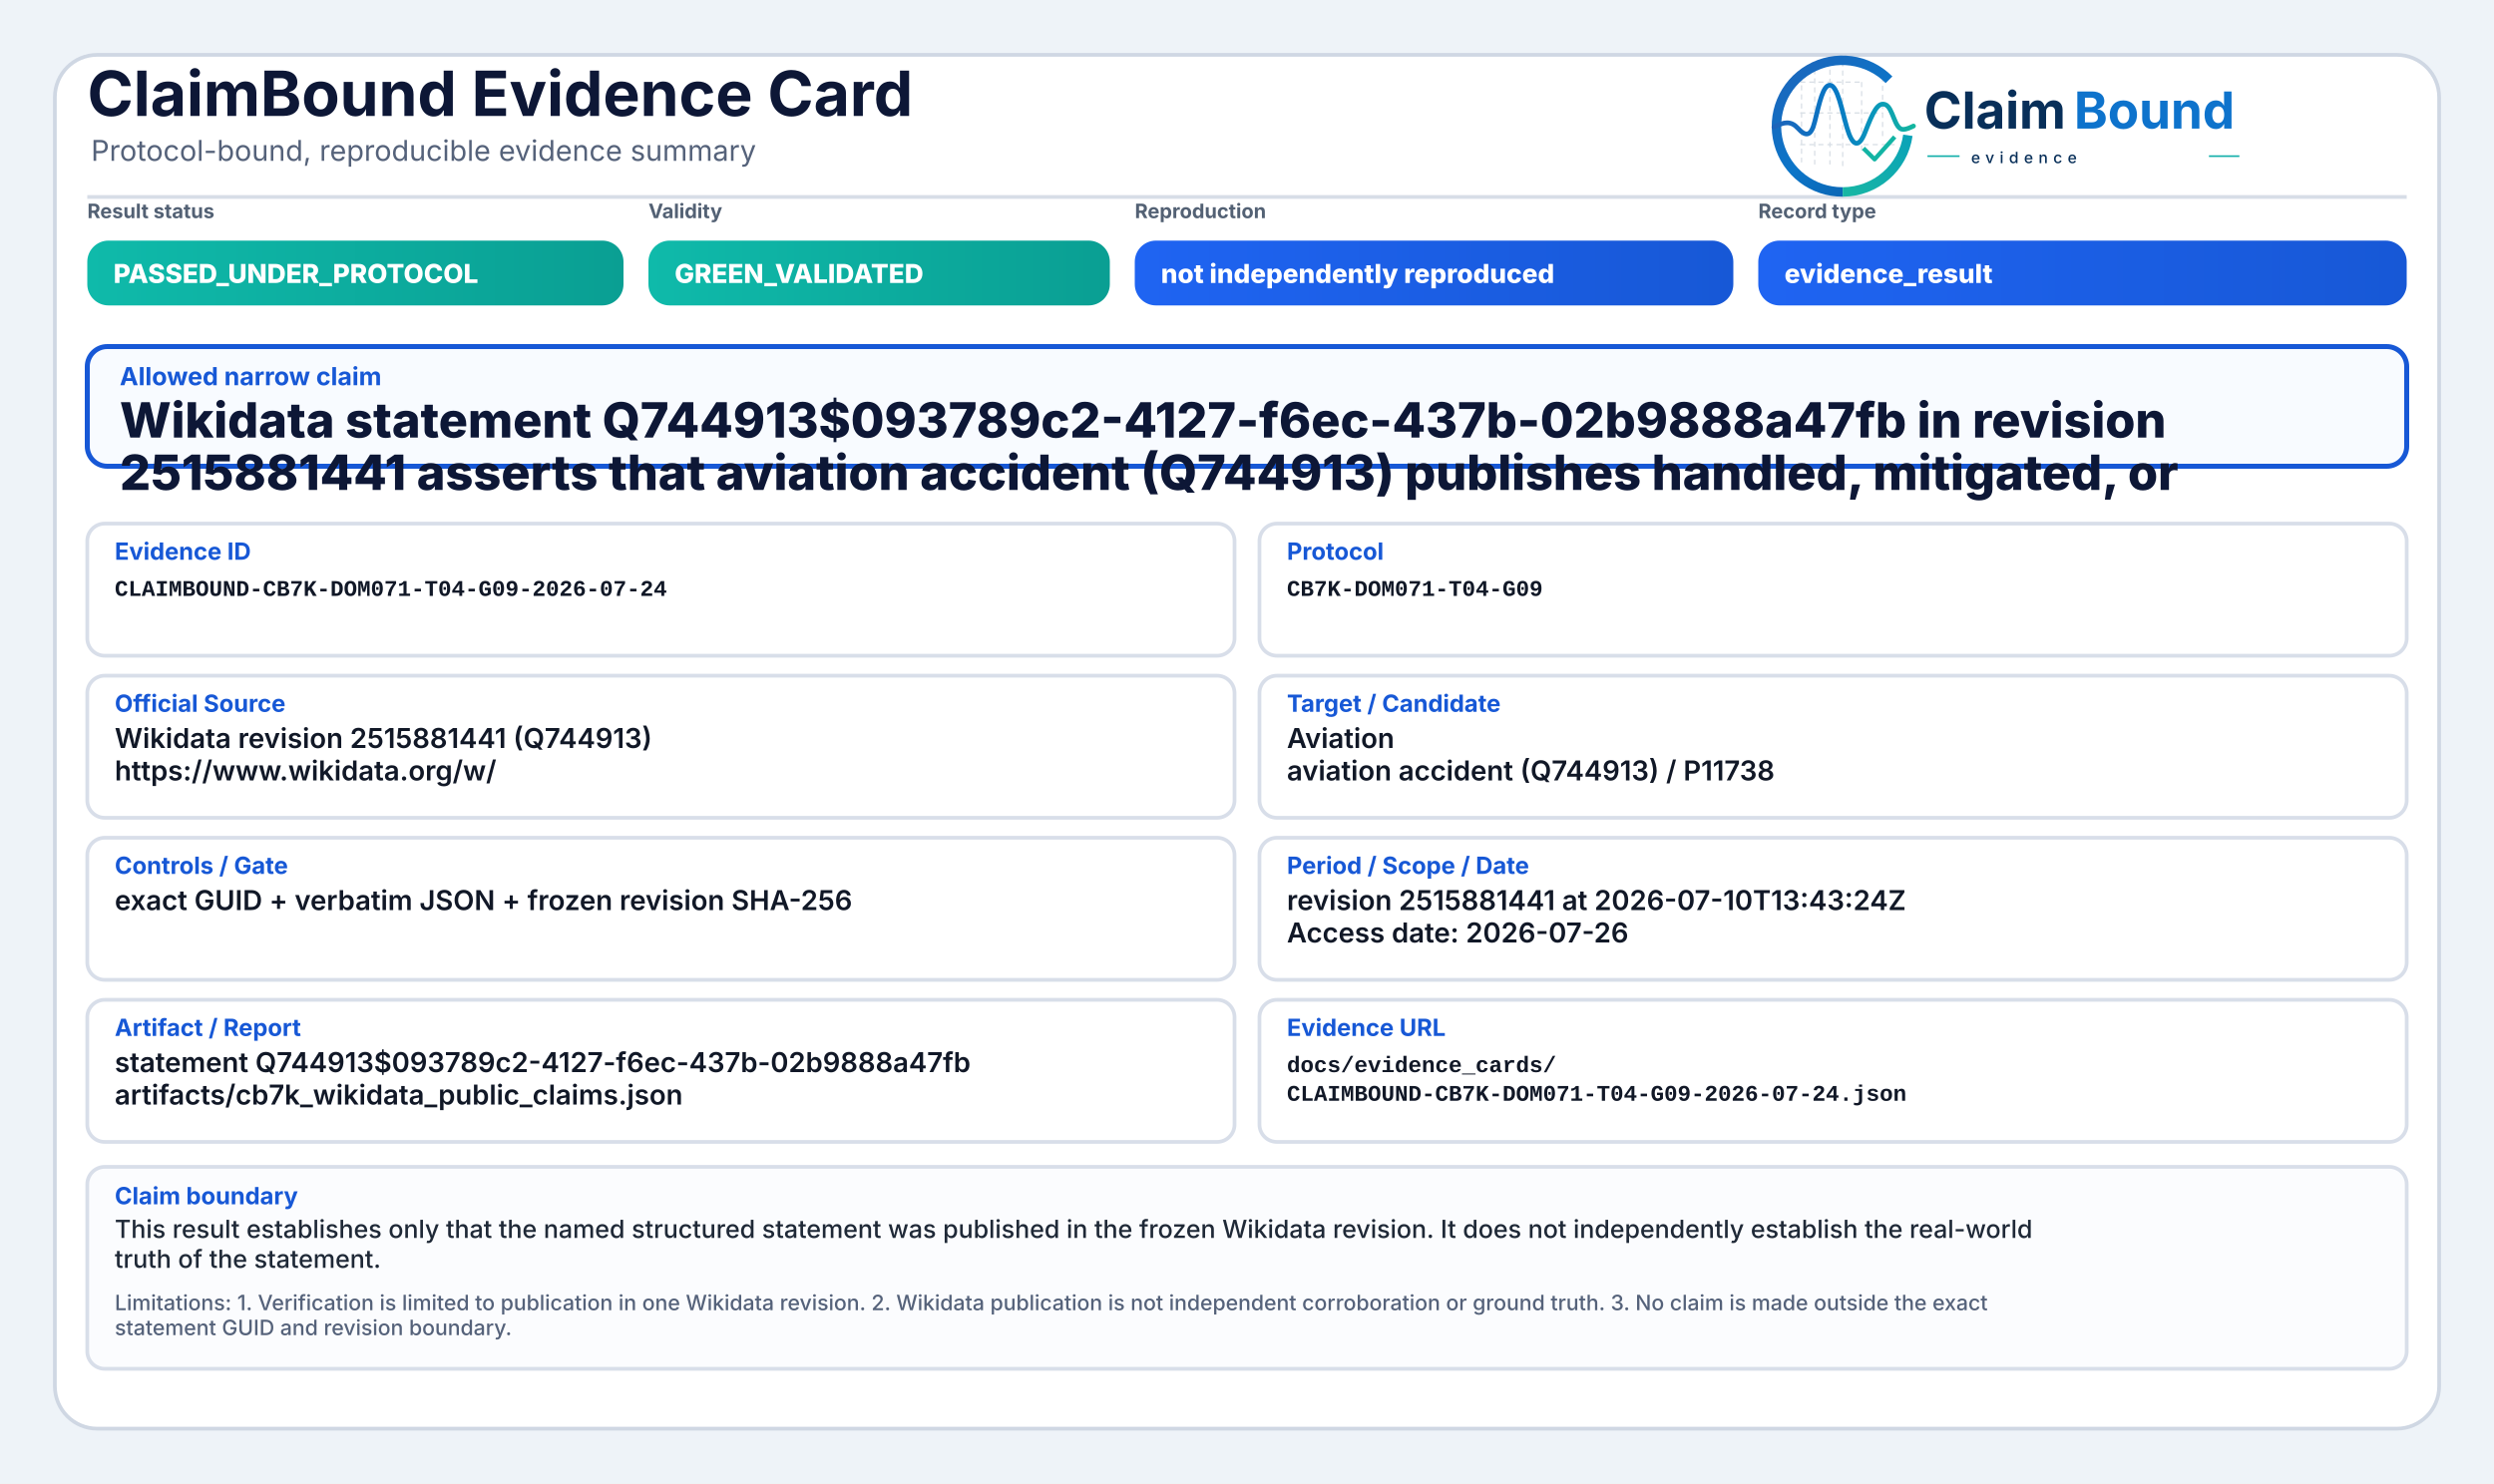
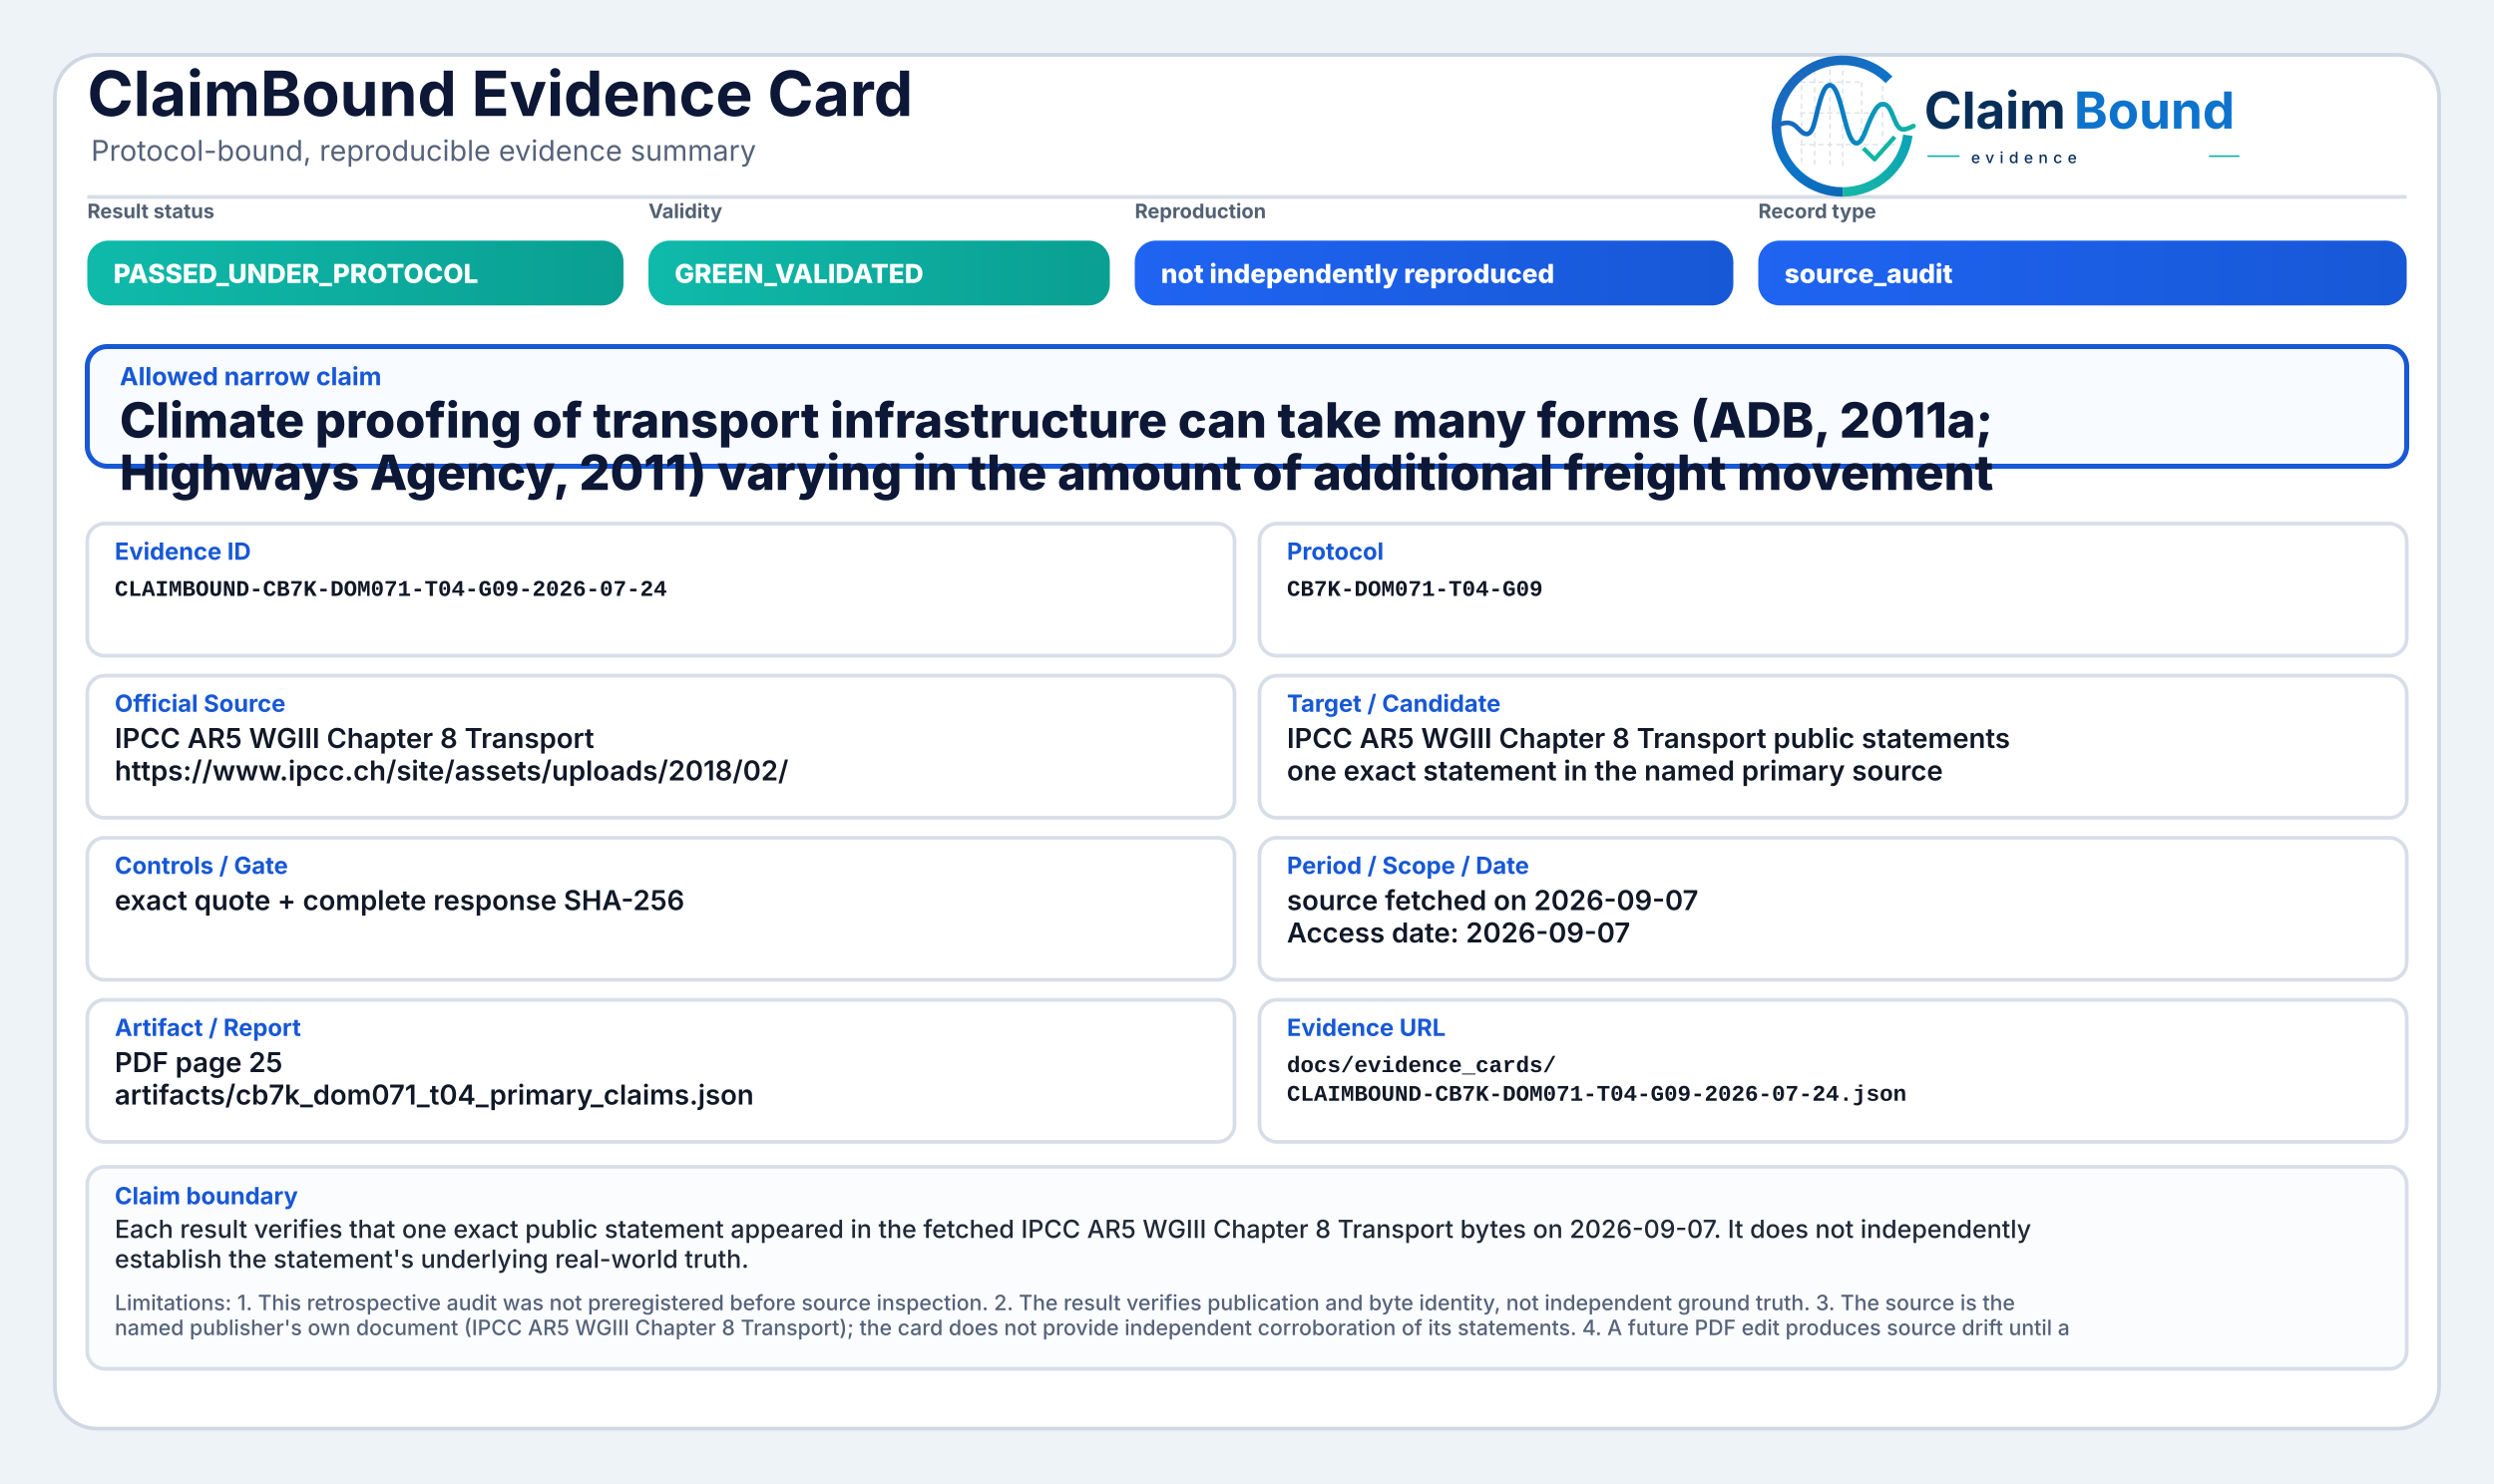
<svg xmlns="http://www.w3.org/2000/svg" width="2000" height="1190" viewBox="0 0 2000 1190" role="img" aria-label="ClaimBound Evidence Card">
  <defs>
    <linearGradient id="greenGrad" x1="0" y1="0" x2="1" y2="0">
      <stop offset="0%" stop-color="#0fbaaa" />
      <stop offset="100%" stop-color="#0a9f93" />
    </linearGradient>
    <linearGradient id="yellowGrad" x1="0" y1="0" x2="1" y2="0">
      <stop offset="0%" stop-color="#fbbf24" />
      <stop offset="100%" stop-color="#d97706" />
    </linearGradient>
    <linearGradient id="amberGrad" x1="0" y1="0" x2="1" y2="0">
      <stop offset="0%" stop-color="#f97316" />
      <stop offset="100%" stop-color="#c2410c" />
    </linearGradient>
    <linearGradient id="redGrad" x1="0" y1="0" x2="1" y2="0">
      <stop offset="0%" stop-color="#ef4444" />
      <stop offset="100%" stop-color="#b91c1c" />
    </linearGradient>
    <linearGradient id="grayGrad" x1="0" y1="0" x2="1" y2="0">
      <stop offset="0%" stop-color="#64748b" />
      <stop offset="100%" stop-color="#475569" />
    </linearGradient>
    <linearGradient id="blueGrad" x1="0" y1="0" x2="1" y2="0">
      <stop offset="0%" stop-color="#1f64f2" />
      <stop offset="100%" stop-color="#1758d6" />
    </linearGradient>
    <linearGradient id="logoRingBlue" x1="73" y1="453" x2="348" y2="793" gradientUnits="userSpaceOnUse">
      <stop offset="0" stop-color="#1E64BA" />
      <stop offset="0.55" stop-color="#0C75C8" />
      <stop offset="1" stop-color="#0A5FAB" />
    </linearGradient>
    <linearGradient id="logoRingTeal" x1="221" y1="792" x2="403" y2="594" gradientUnits="userSpaceOnUse">
      <stop offset="0" stop-color="#18B7A3" />
      <stop offset="1" stop-color="#089EBC" />
    </linearGradient>
    <linearGradient id="logoSignalGradient" x1="61" y1="628" x2="404" y2="628" gradientUnits="userSpaceOnUse">
      <stop offset="0" stop-color="#1E64BA" />
      <stop offset="0.43" stop-color="#0877C4" />
      <stop offset="0.72" stop-color="#0A97BB" />
      <stop offset="1" stop-color="#14B69E" />
    </linearGradient>
  </defs>
  <rect x="0" y="0" width="2000" height="1190" fill="#eef3f8" />
  <rect x="44" y="44" width="1912" height="1102" rx="34" fill="#ffffff" stroke="#cfd7e3" stroke-width="3" />
  <path d="M70 158 H1930" stroke="#d7dde7" stroke-width="3" />
  <text x="70" y="93" font-family="Inter, Segoe UI, Arial, sans-serif" font-size="50" font-weight="750" fill="#0d1736">ClaimBound Evidence Card</text>
  <text x="73" y="129" font-family="Inter, Segoe UI, Arial, sans-serif" font-size="23" font-weight="400" fill="#55627a">Protocol-bound, reproducible evidence summary</text>
  <g aria-label="ClaimBound evidence logo" transform="translate(1415,52) scale(0.33) translate(-40,-478)">
    <g stroke-linecap="butt" stroke-linejoin="round">
      <g stroke="#CBD3DC" stroke-width="3.2" stroke-linecap="round" stroke-dasharray="10 12" opacity="0.72">
        <path d="M130 507V714" />
        <path d="M162 490V719" />
        <path d="M199 491V719" />
        <path d="M230 471V726" />
        <path d="M276 521V690" />
        <path d="M327 508V650" />
        <path d="M128 520H277" />
        <path d="M128 595H327" />
        <path d="M128 672H355" />
      </g>
      <path d="M342.6 514.3A160 160 0 1 0 230 787" fill="none" stroke="url(#logoRingBlue)" stroke-width="23" />
      <path d="M230 787A160 160 0 0 0 388.4 649.3" fill="none" stroke="url(#logoRingTeal)" stroke-width="23" />
      <path d="M63 629.5C87 616.4 104.3 613.6 121.2 632.2C140.7 653.8 153.4 651.6 162.1 616.2C173.8 568.5 182.5 527.5 198.9 527.5C217.5 527.5 228.4 590.6 240.3 630.8C253.4 675.4 268.6 682.8 284.6 641.5C303.5 592.9 315.2 567.6 333.7 574.7C352.6 582 355.7 635.1 376.6 634.9C386.2 634.8 394 630.4 402 626.8" fill="none" stroke="url(#logoSignalGradient)" stroke-width="11.5" stroke-linecap="round" />
      <path d="M284 684.5L307.5 707.7L353 657" fill="none" stroke="#12B4A4" stroke-width="10.5" stroke-linecap="square" />
    </g>
    <text x="428" y="633" font-family="Inter, Segoe UI, Arial, sans-serif" font-size="124" font-weight="750" fill="#082F59" text-rendering="geometricPrecision">Claim</text>
    <text x="792" y="633" font-family="Inter, Segoe UI, Arial, sans-serif" font-size="124" font-weight="750" fill="#0E73CC" text-rendering="geometricPrecision">Bound</text>
    <line x1="436" y1="700" x2="514" y2="700" stroke="#11AFA9" stroke-width="4" />
    <text x="542" y="717" font-family="Inter, Segoe UI, Arial, sans-serif" font-size="38" font-weight="500" letter-spacing="13" fill="#082F59">evidence</text>
    <line x1="1120" y1="700" x2="1194" y2="700" stroke="#11AFA9" stroke-width="4" />
  </g>
  <text x="70" y="175" font-family="Inter, Segoe UI, Arial, sans-serif" font-size="16" font-weight="650" fill="#536174">Result status</text>
  <rect x="70" y="193" width="430" height="52" rx="17" fill="url(#greenGrad)" />
  <text x="91" y="227" font-family="Inter, Segoe UI, Arial, sans-serif" font-size="21" font-weight="800" fill="#ffffff">PASSED_UNDER_PROTOCOL</text>
  <text x="520" y="175" font-family="Inter, Segoe UI, Arial, sans-serif" font-size="16" font-weight="650" fill="#536174">Validity</text>
  <rect x="520" y="193" width="370" height="52" rx="17" fill="url(#greenGrad)" />
  <text x="541" y="227" font-family="Inter, Segoe UI, Arial, sans-serif" font-size="21" font-weight="800" fill="#ffffff">GREEN_VALIDATED</text>
  <text x="910" y="175" font-family="Inter, Segoe UI, Arial, sans-serif" font-size="16" font-weight="650" fill="#536174">Reproduction</text>
  <rect x="910" y="193" width="480" height="52" rx="17" fill="url(#blueGrad)" />
  <text x="931" y="227" font-family="Inter, Segoe UI, Arial, sans-serif" font-size="21" font-weight="800" fill="#ffffff">not independently reproduced</text>
  <text x="1410" y="175" font-family="Inter, Segoe UI, Arial, sans-serif" font-size="16" font-weight="650" fill="#536174">Record type</text>
  <rect x="1410" y="193" width="520" height="52" rx="17" fill="url(#blueGrad)" />
-   <text x="1431" y="227" font-family="Inter, Segoe UI, Arial, sans-serif" font-size="21" font-weight="800" fill="#ffffff">evidence_result</text>
+   <text x="1431" y="227" font-family="Inter, Segoe UI, Arial, sans-serif" font-size="21" font-weight="800" fill="#ffffff">source_audit</text>
  <rect x="70" y="278" width="1860" height="96" rx="16" fill="#f8fbff" stroke="#1758d6" stroke-width="4" />
  <text x="96" y="309" font-family="Inter, Segoe UI, Arial, sans-serif" font-size="20" font-weight="750" fill="#1758d6">Allowed narrow claim</text>
-   <text x="96" y="351" font-family="Inter, Segoe UI, Arial, sans-serif" font-size="39" font-weight="800" fill="#0d1736">Wikidata statement Q744913$093789c2-4127-f6ec-437b-02b9888a47fb in revision</text>
-   <text x="96" y="393" font-family="Inter, Segoe UI, Arial, sans-serif" font-size="39" font-weight="800" fill="#0d1736">2515881441 asserts that aviation accident (Q744913) publishes handled, mitigated, or</text>
+   <text x="96" y="351" font-family="Inter, Segoe UI, Arial, sans-serif" font-size="39" font-weight="800" fill="#0d1736">Climate proofing of transport infrastructure can take many forms (ADB, 2011a;</text>
+   <text x="96" y="393" font-family="Inter, Segoe UI, Arial, sans-serif" font-size="39" font-weight="800" fill="#0d1736">Highways Agency, 2011) varying in the amount of additional freight movement</text>
  <rect x="70" y="420" width="920" height="106" rx="14" fill="#ffffff" stroke="#d8dee9" stroke-width="3" />
  <text x="92" y="449" font-family="Inter, Segoe UI, Arial, sans-serif" font-size="19" font-weight="750" fill="#1758d6">Evidence ID</text>
  <text x="92" y="478" font-family="SFMono-Regular, Consolas, Liberation Mono, monospace" font-size="18" font-weight="600" fill="#111827">CLAIMBOUND-CB7K-DOM071-T04-G09-2026-07-24</text>
  <rect x="1010" y="420" width="920" height="106" rx="14" fill="#ffffff" stroke="#d8dee9" stroke-width="3" />
  <text x="1032" y="449" font-family="Inter, Segoe UI, Arial, sans-serif" font-size="19" font-weight="750" fill="#1758d6">Protocol</text>
  <text x="1032" y="478" font-family="SFMono-Regular, Consolas, Liberation Mono, monospace" font-size="18" font-weight="600" fill="#111827">CB7K-DOM071-T04-G09</text>
  <rect x="70" y="542" width="920" height="114" rx="14" fill="#ffffff" stroke="#d8dee9" stroke-width="3" />
  <text x="92" y="571" font-family="Inter, Segoe UI, Arial, sans-serif" font-size="19" font-weight="750" fill="#1758d6">Official Source</text>
-   <text x="92" y="600" font-family="Inter, Segoe UI, Arial, sans-serif" font-size="22" font-weight="600" fill="#111827">Wikidata revision 2515881441 (Q744913)</text>
-   <text x="92" y="626" font-family="Inter, Segoe UI, Arial, sans-serif" font-size="22" font-weight="600" fill="#111827">https://www.wikidata.org/w/</text>
+   <text x="92" y="600" font-family="Inter, Segoe UI, Arial, sans-serif" font-size="22" font-weight="600" fill="#111827">IPCC AR5 WGIII Chapter 8 Transport</text>
+   <text x="92" y="626" font-family="Inter, Segoe UI, Arial, sans-serif" font-size="22" font-weight="600" fill="#111827">https://www.ipcc.ch/site/assets/uploads/2018/02/</text>
  <rect x="1010" y="542" width="920" height="114" rx="14" fill="#ffffff" stroke="#d8dee9" stroke-width="3" />
  <text x="1032" y="571" font-family="Inter, Segoe UI, Arial, sans-serif" font-size="19" font-weight="750" fill="#1758d6">Target / Candidate</text>
-   <text x="1032" y="600" font-family="Inter, Segoe UI, Arial, sans-serif" font-size="22" font-weight="600" fill="#111827">Aviation</text>
-   <text x="1032" y="626" font-family="Inter, Segoe UI, Arial, sans-serif" font-size="22" font-weight="600" fill="#111827">aviation accident (Q744913) / P11738</text>
+   <text x="1032" y="600" font-family="Inter, Segoe UI, Arial, sans-serif" font-size="22" font-weight="600" fill="#111827">IPCC AR5 WGIII Chapter 8 Transport public statements</text>
+   <text x="1032" y="626" font-family="Inter, Segoe UI, Arial, sans-serif" font-size="22" font-weight="600" fill="#111827">one exact statement in the named primary source</text>
  <rect x="70" y="672" width="920" height="114" rx="14" fill="#ffffff" stroke="#d8dee9" stroke-width="3" />
  <text x="92" y="701" font-family="Inter, Segoe UI, Arial, sans-serif" font-size="19" font-weight="750" fill="#1758d6">Controls / Gate</text>
-   <text x="92" y="730" font-family="Inter, Segoe UI, Arial, sans-serif" font-size="22" font-weight="600" fill="#111827">exact GUID + verbatim JSON + frozen revision SHA-256</text>
+   <text x="92" y="730" font-family="Inter, Segoe UI, Arial, sans-serif" font-size="22" font-weight="600" fill="#111827">exact quote + complete response SHA-256</text>
  <rect x="1010" y="672" width="920" height="114" rx="14" fill="#ffffff" stroke="#d8dee9" stroke-width="3" />
  <text x="1032" y="701" font-family="Inter, Segoe UI, Arial, sans-serif" font-size="19" font-weight="750" fill="#1758d6">Period / Scope / Date</text>
-   <text x="1032" y="730" font-family="Inter, Segoe UI, Arial, sans-serif" font-size="22" font-weight="600" fill="#111827">revision 2515881441 at 2026-07-10T13:43:24Z</text>
-   <text x="1032" y="756" font-family="Inter, Segoe UI, Arial, sans-serif" font-size="22" font-weight="600" fill="#111827">Access date: 2026-07-26</text>
+   <text x="1032" y="730" font-family="Inter, Segoe UI, Arial, sans-serif" font-size="22" font-weight="600" fill="#111827">source fetched on 2026-09-07</text>
+   <text x="1032" y="756" font-family="Inter, Segoe UI, Arial, sans-serif" font-size="22" font-weight="600" fill="#111827">Access date: 2026-09-07</text>
  <rect x="70" y="802" width="920" height="114" rx="14" fill="#ffffff" stroke="#d8dee9" stroke-width="3" />
  <text x="92" y="831" font-family="Inter, Segoe UI, Arial, sans-serif" font-size="19" font-weight="750" fill="#1758d6">Artifact / Report</text>
-   <text x="92" y="860" font-family="Inter, Segoe UI, Arial, sans-serif" font-size="22" font-weight="600" fill="#111827">statement Q744913$093789c2-4127-f6ec-437b-02b9888a47fb</text>
-   <text x="92" y="886" font-family="Inter, Segoe UI, Arial, sans-serif" font-size="22" font-weight="600" fill="#111827">artifacts/cb7k_wikidata_public_claims.json</text>
+   <text x="92" y="860" font-family="Inter, Segoe UI, Arial, sans-serif" font-size="22" font-weight="600" fill="#111827">PDF page 25</text>
+   <text x="92" y="886" font-family="Inter, Segoe UI, Arial, sans-serif" font-size="22" font-weight="600" fill="#111827">artifacts/cb7k_dom071_t04_primary_claims.json</text>
  <rect x="1010" y="802" width="920" height="114" rx="14" fill="#ffffff" stroke="#d8dee9" stroke-width="3" />
  <text x="1032" y="831" font-family="Inter, Segoe UI, Arial, sans-serif" font-size="19" font-weight="750" fill="#1758d6">Evidence URL</text>
  <text x="1032" y="860" font-family="SFMono-Regular, Consolas, Liberation Mono, monospace" font-size="18" font-weight="600" fill="#111827">docs/evidence_cards/</text>
  <text x="1032" y="883" font-family="SFMono-Regular, Consolas, Liberation Mono, monospace" font-size="18" font-weight="600" fill="#111827">CLAIMBOUND-CB7K-DOM071-T04-G09-2026-07-24.json</text>
  <rect x="70" y="936" width="1860" height="162" rx="14" fill="#fbfcfe" stroke="#d8dee9" stroke-width="3" />
  <text x="92" y="966" font-family="Inter, Segoe UI, Arial, sans-serif" font-size="19" font-weight="750" fill="#1758d6">Claim boundary</text>
-   <text x="92" y="993" font-family="Inter, Segoe UI, Arial, sans-serif" font-size="20" font-weight="500" fill="#1f2937">This result establishes only that the named structured statement was published in the frozen Wikidata revision. It does not independently establish the real-world</text>
-   <text x="92" y="1017" font-family="Inter, Segoe UI, Arial, sans-serif" font-size="20" font-weight="500" fill="#1f2937">truth of the statement.</text>
-   <text x="92" y="1051" font-family="Inter, Segoe UI, Arial, sans-serif" font-size="17" font-weight="500" fill="#55627a">Limitations: 1. Verification is limited to publication in one Wikidata revision. 2. Wikidata publication is not independent corroboration or ground truth. 3. No claim is made outside the exact</text>
-   <text x="92" y="1071" font-family="Inter, Segoe UI, Arial, sans-serif" font-size="17" font-weight="500" fill="#55627a">statement GUID and revision boundary.</text>
+   <text x="92" y="993" font-family="Inter, Segoe UI, Arial, sans-serif" font-size="20" font-weight="500" fill="#1f2937">Each result verifies that one exact public statement appeared in the fetched IPCC AR5 WGIII Chapter 8 Transport bytes on 2026-09-07. It does not independently</text>
+   <text x="92" y="1017" font-family="Inter, Segoe UI, Arial, sans-serif" font-size="20" font-weight="500" fill="#1f2937">establish the statement's underlying real-world truth.</text>
+   <text x="92" y="1051" font-family="Inter, Segoe UI, Arial, sans-serif" font-size="17" font-weight="500" fill="#55627a">Limitations: 1. This retrospective audit was not preregistered before source inspection. 2. The result verifies publication and byte identity, not independent ground truth. 3. The source is the</text>
+   <text x="92" y="1071" font-family="Inter, Segoe UI, Arial, sans-serif" font-size="17" font-weight="500" fill="#55627a">named publisher's own document (IPCC AR5 WGIII Chapter 8 Transport); the card does not provide independent corroboration of its statements. 4. A future PDF edit produces source drift until a</text>
</svg>
